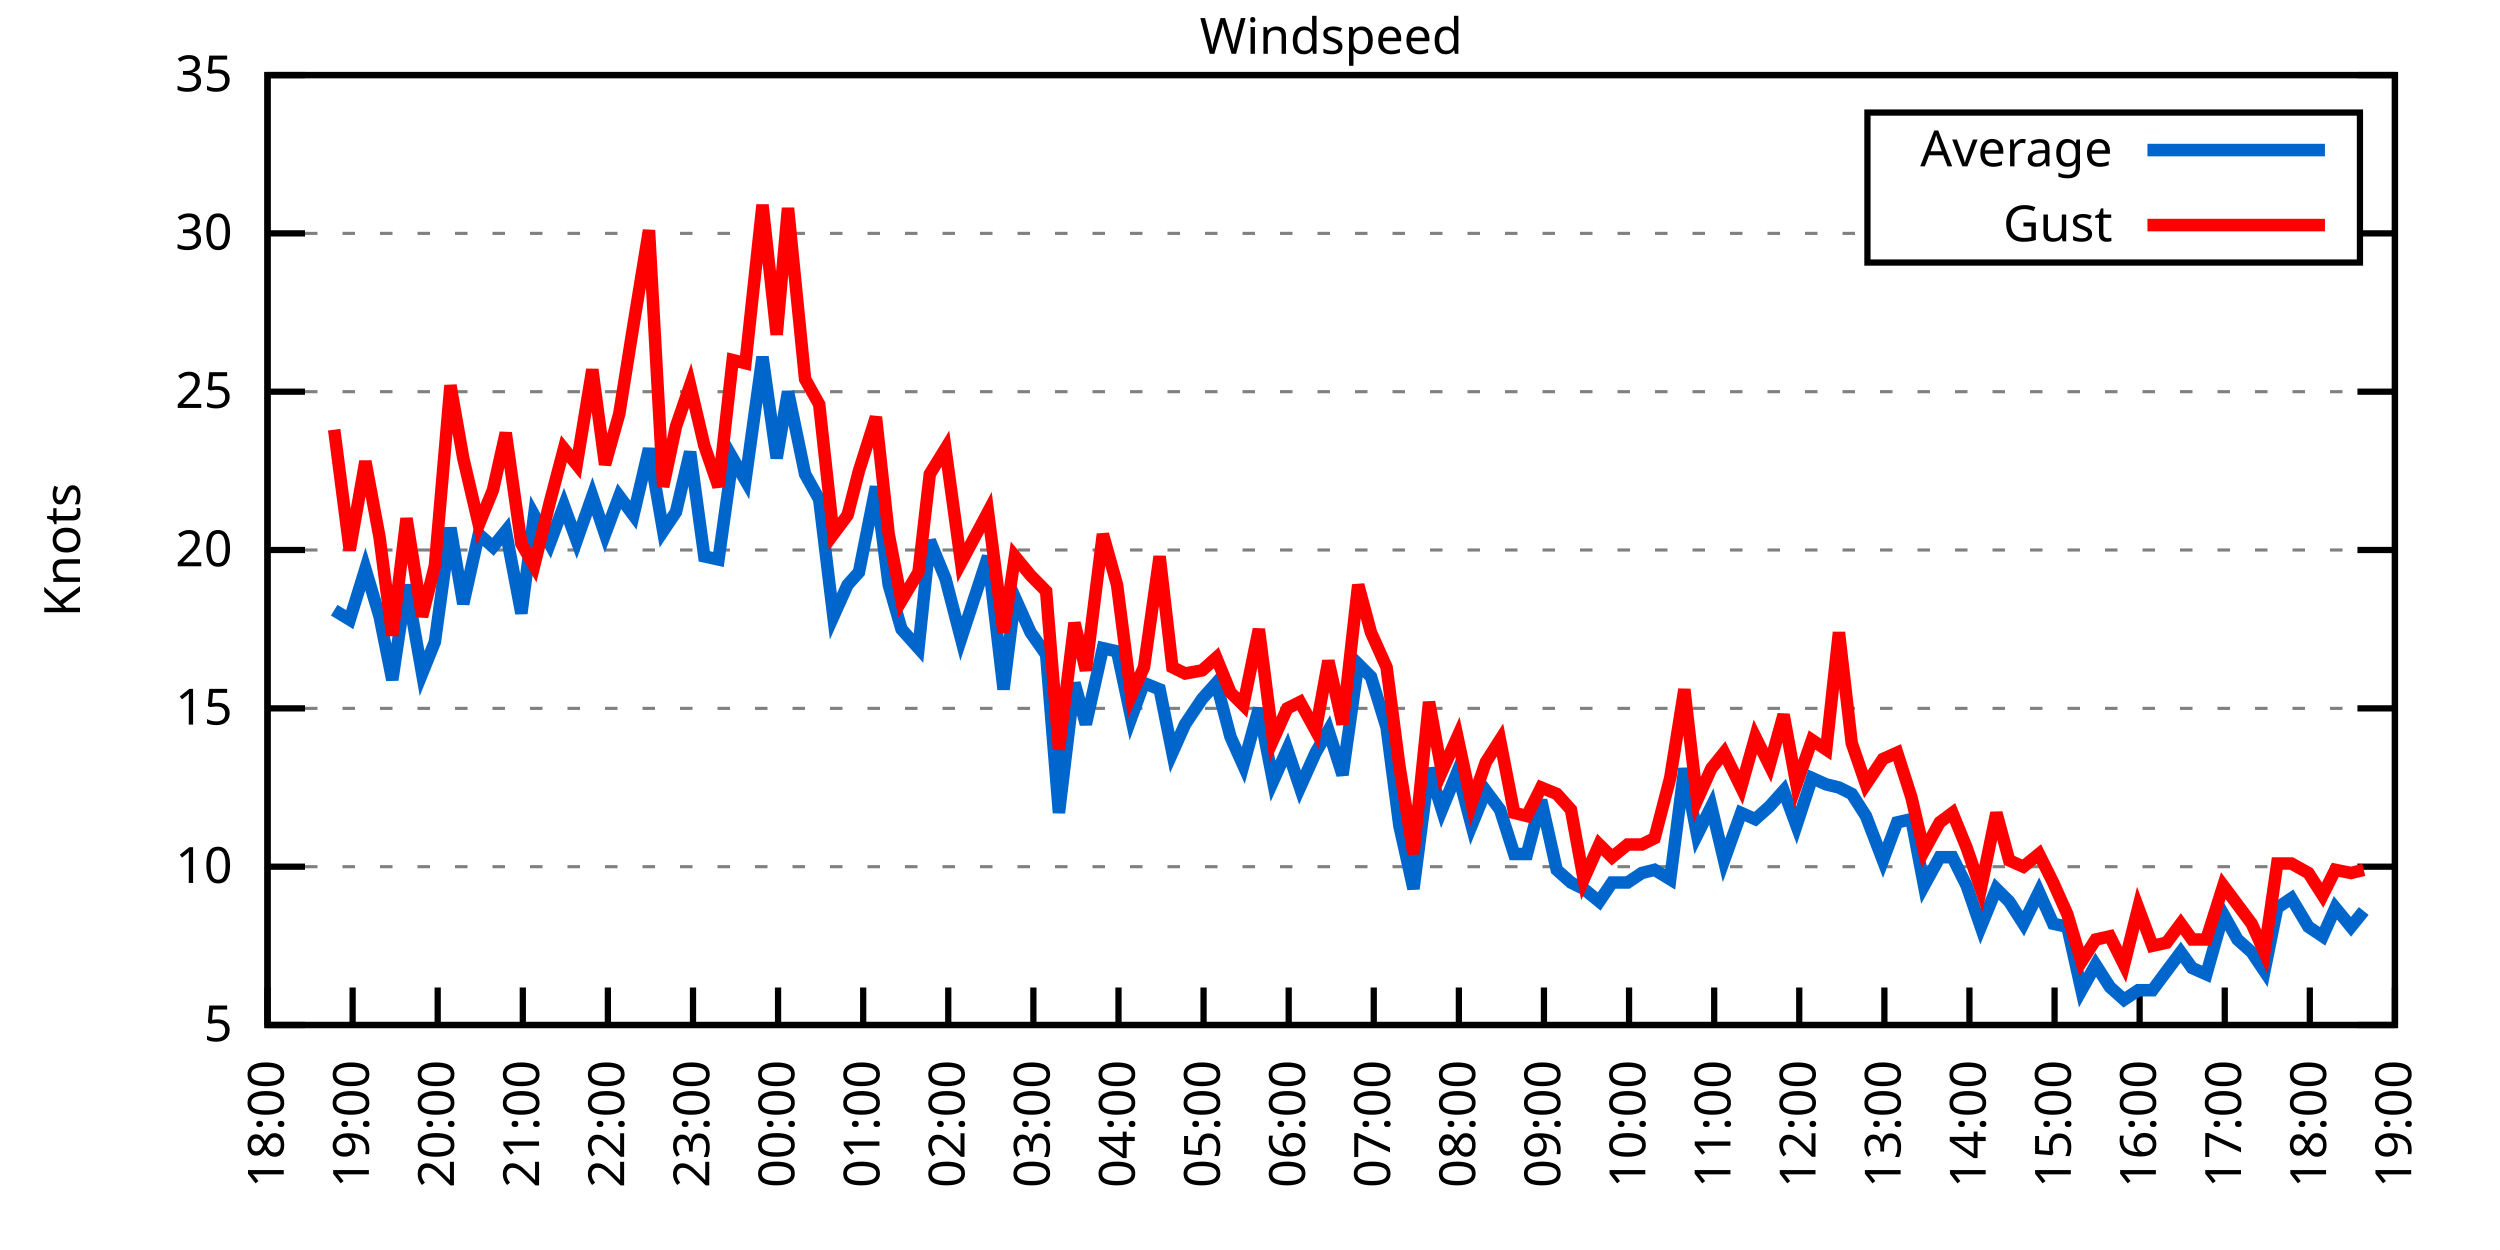
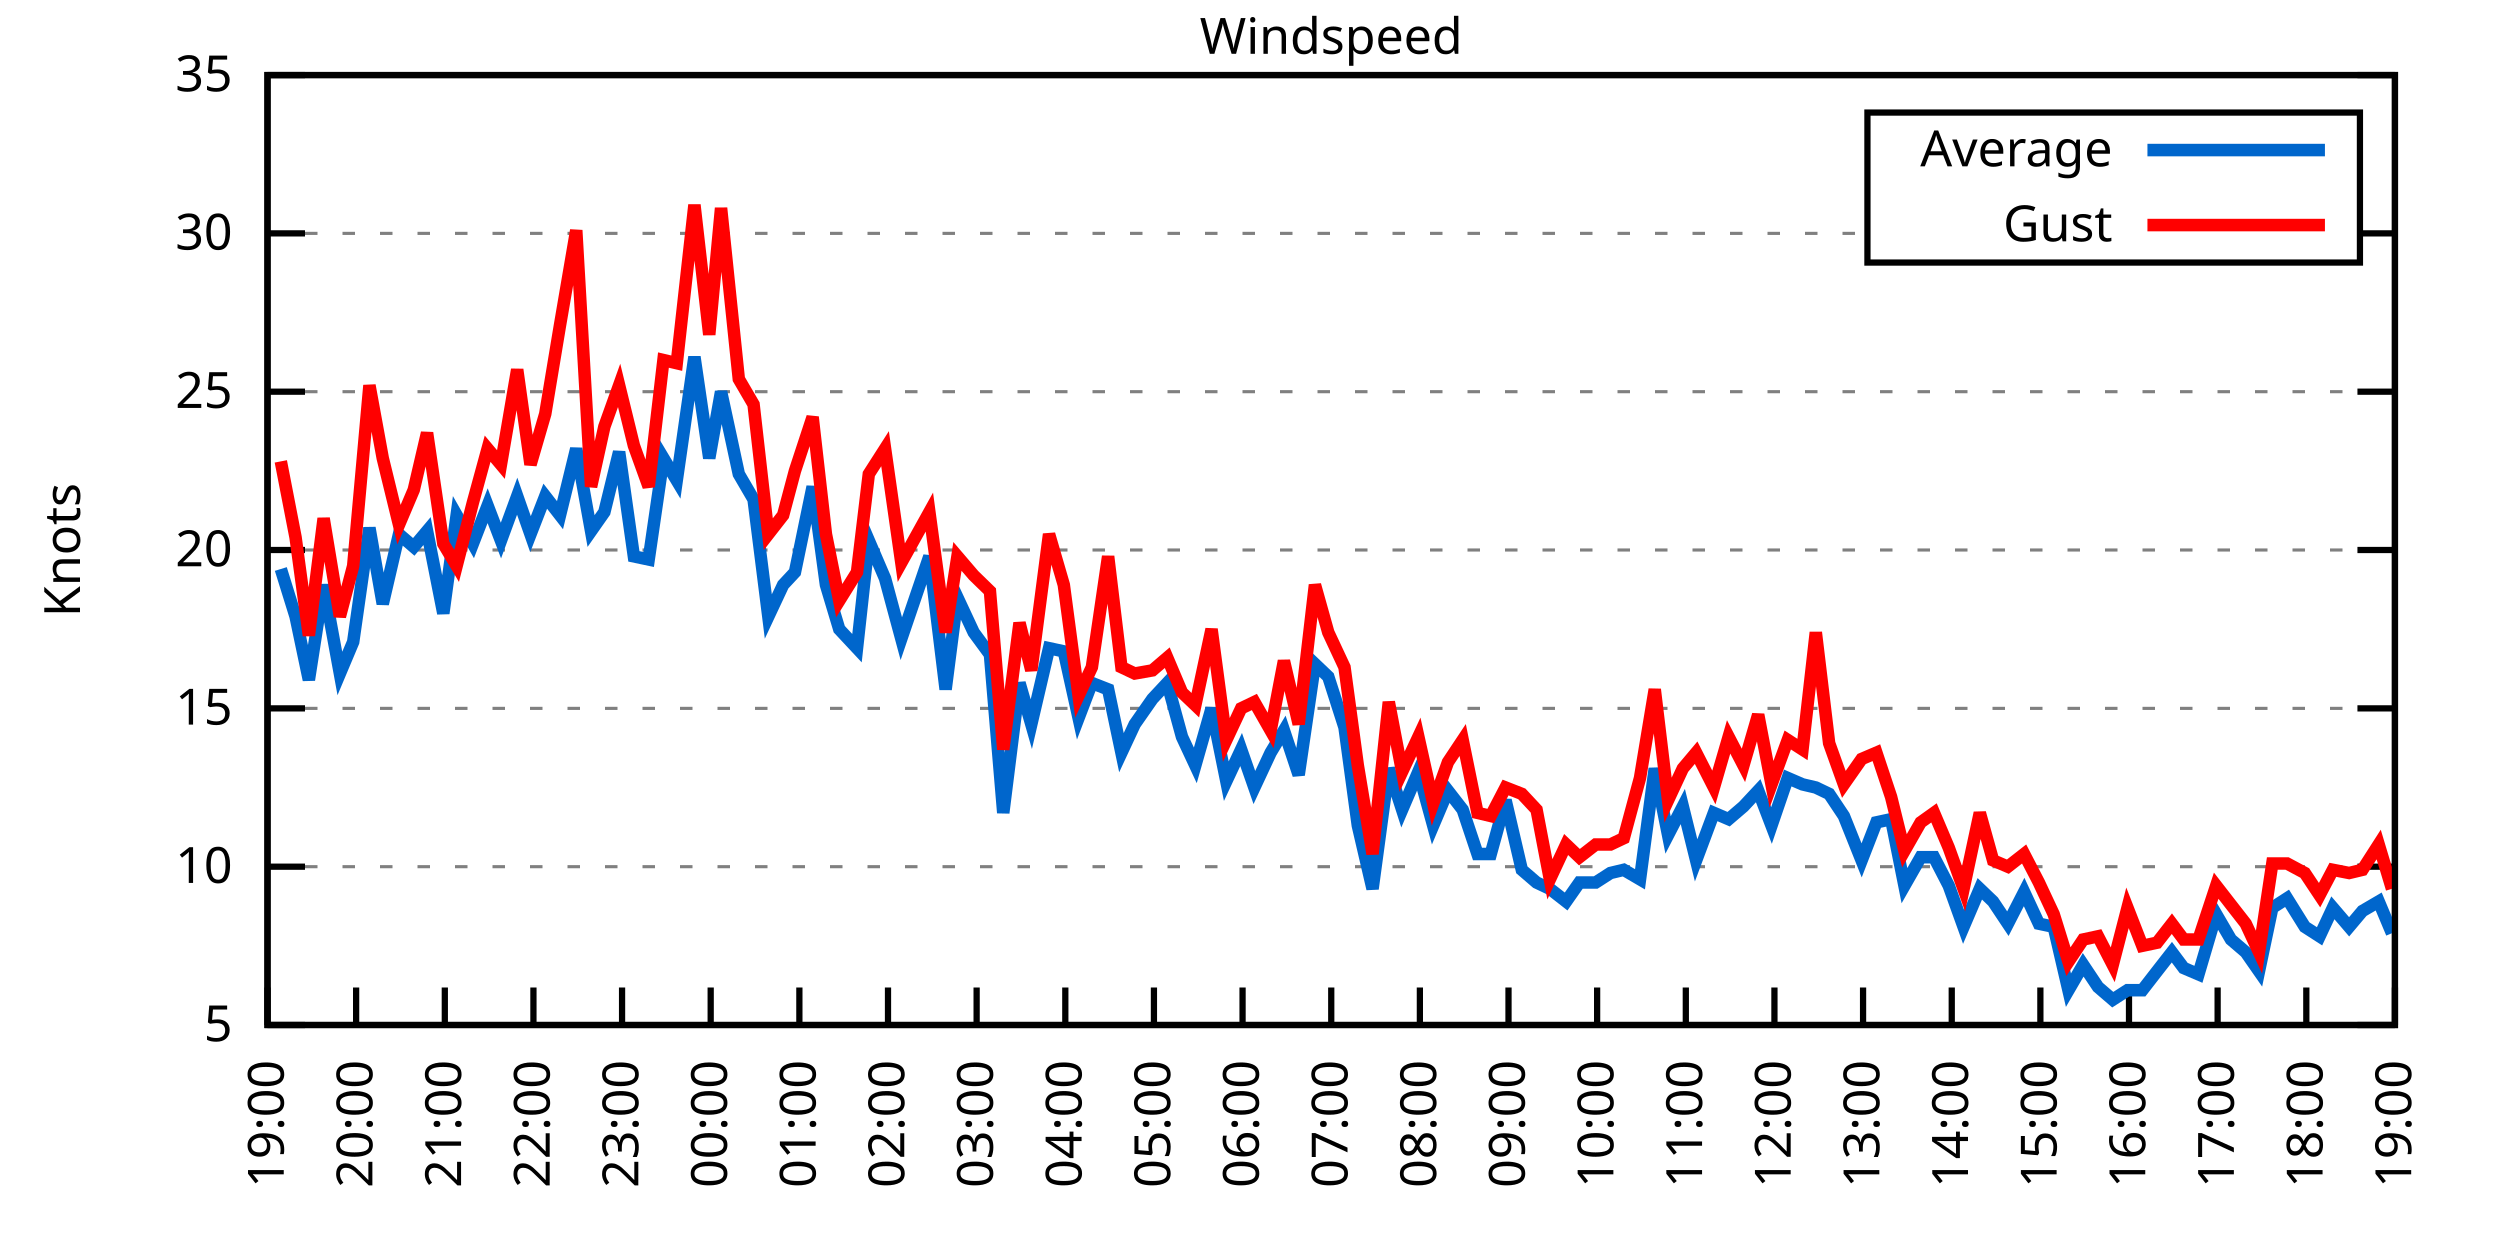
<svg xmlns="http://www.w3.org/2000/svg" xmlns:xlink="http://www.w3.org/1999/xlink" width="400" height="200" viewBox="0 0 400 200">
  <g id="gnuplot_canvas">
    <rect x="0" y="0" width="400" height="200" fill="none" />
    <defs>
      <circle id="gpDot" r="0.5" stroke-width="0.5" stroke="currentColor" />
      <path id="gpPt0" stroke-width="0.333" stroke="currentColor" d="M-1,0 h2 M0,-1 v2" />
      <path id="gpPt1" stroke-width="0.333" stroke="currentColor" d="M-1,-1 L1,1 M1,-1 L-1,1" />
      <path id="gpPt2" stroke-width="0.333" stroke="currentColor" d="M-1,0 L1,0 M0,-1 L0,1 M-1,-1 L1,1 M-1,1 L1,-1" />
      <rect id="gpPt3" stroke-width="0.333" stroke="currentColor" x="-1" y="-1" width="2" height="2" />
      <rect id="gpPt4" stroke-width="0.333" stroke="currentColor" fill="currentColor" x="-1" y="-1" width="2" height="2" />
      <circle id="gpPt5" stroke-width="0.333" stroke="currentColor" cx="0" cy="0" r="1" />
      <use xlink:href="#gpPt5" id="gpPt6" fill="currentColor" stroke="none" />
      <path id="gpPt7" stroke-width="0.333" stroke="currentColor" d="M0,-1.33 L-1.33,0.67 L1.33,0.67 z" />
      <use xlink:href="#gpPt7" id="gpPt8" fill="currentColor" stroke="none" />
      <use xlink:href="#gpPt7" id="gpPt9" stroke="currentColor" transform="rotate(180)" />
      <use xlink:href="#gpPt9" id="gpPt10" fill="currentColor" stroke="none" />
      <use xlink:href="#gpPt3" id="gpPt11" stroke="currentColor" transform="rotate(45)" />
      <use xlink:href="#gpPt11" id="gpPt12" fill="currentColor" stroke="none" />
      <path id="gpPt13" stroke-width="0.333" stroke="currentColor" d="M0,1.330 L1.265,0.411 L0.782,-1.067 L-0.782,-1.076 L-1.265,0.411 z" />
      <use xlink:href="#gpPt13" id="gpPt14" fill="currentColor" stroke="none" />
      <filter id="textbox" filterUnits="objectBoundingBox" x="0" y="0" height="1" width="1">
        <feFlood flood-color="white" flood-opacity="1" result="bgnd" />
        <feComposite in="SourceGraphic" in2="bgnd" operator="atop" />
      </filter>
      <filter id="greybox" filterUnits="objectBoundingBox" x="0" y="0" height="1" width="1">
        <feFlood flood-color="lightgrey" flood-opacity="1" result="grey" />
        <feComposite in="SourceGraphic" in2="grey" operator="atop" />
      </filter>
    </defs>
    <g fill="none" color="white" stroke="currentColor" stroke-width="1.00" stroke-linecap="butt" stroke-linejoin="miter">
</g>
    <g fill="none" color="black" stroke="currentColor" stroke-width="1.00" stroke-linecap="butt" stroke-linejoin="miter">
      <g stroke="none" shape-rendering="crispEdges">
        <polygon fill="rgb(255, 255, 255)" points="42.80,164.00 383.18,164.00 383.18,12.02 42.80,12.02 " />
      </g>
    </g>
    <g fill="none" color="black" stroke="currentColor" stroke-width="1.00" stroke-linecap="butt" stroke-linejoin="miter">
</g>
    <g fill="none" color="black" stroke="black" stroke-width="0.50" stroke-linecap="butt" stroke-linejoin="miter">
</g>
    <g fill="none" color="gray" stroke="currentColor" stroke-width="0.50" stroke-linecap="butt" stroke-linejoin="miter">
      <path stroke="gray" stroke-dasharray="2,4" class="gridline" d="M42.80,164.00 L383.19,164.00  " />
    </g>
    <g fill="none" color="gray" stroke="gray" stroke-width="1.00" stroke-linecap="butt" stroke-linejoin="miter">
</g>
    <g fill="none" color="black" stroke="currentColor" stroke-width="1.00" stroke-linecap="butt" stroke-linejoin="miter">
      <path stroke="black" d="M42.80,164.00 L48.80,164.00 M383.19,164.00 L377.19,164.00  " />
      <g transform="translate(37.20,166.60)" stroke="none" fill="black" font-family="Sans" font-size="8.00" text-anchor="end">
        <text>
          <tspan font-family="Sans"> 5</tspan>
        </text>
      </g>
    </g>
    <g fill="none" color="black" stroke="currentColor" stroke-width="1.00" stroke-linecap="butt" stroke-linejoin="miter">
</g>
    <g fill="none" color="black" stroke="black" stroke-width="0.50" stroke-linecap="butt" stroke-linejoin="miter">
</g>
    <g fill="none" color="gray" stroke="currentColor" stroke-width="0.50" stroke-linecap="butt" stroke-linejoin="miter">
      <path stroke="gray" stroke-dasharray="2,4" class="gridline" d="M42.80,138.67 L383.19,138.67  " />
    </g>
    <g fill="none" color="gray" stroke="gray" stroke-width="1.00" stroke-linecap="butt" stroke-linejoin="miter">
</g>
    <g fill="none" color="black" stroke="currentColor" stroke-width="1.00" stroke-linecap="butt" stroke-linejoin="miter">
      <path stroke="black" d="M42.80,138.67 L48.80,138.67 M383.19,138.67 L377.19,138.67  " />
      <g transform="translate(37.20,141.27)" stroke="none" fill="black" font-family="Sans" font-size="8.00" text-anchor="end">
        <text>
          <tspan font-family="Sans"> 10</tspan>
        </text>
      </g>
    </g>
    <g fill="none" color="black" stroke="currentColor" stroke-width="1.00" stroke-linecap="butt" stroke-linejoin="miter">
</g>
    <g fill="none" color="black" stroke="black" stroke-width="0.50" stroke-linecap="butt" stroke-linejoin="miter">
</g>
    <g fill="none" color="gray" stroke="currentColor" stroke-width="0.50" stroke-linecap="butt" stroke-linejoin="miter">
      <path stroke="gray" stroke-dasharray="2,4" class="gridline" d="M42.80,113.34 L383.19,113.34  " />
    </g>
    <g fill="none" color="gray" stroke="gray" stroke-width="1.00" stroke-linecap="butt" stroke-linejoin="miter">
</g>
    <g fill="none" color="black" stroke="currentColor" stroke-width="1.00" stroke-linecap="butt" stroke-linejoin="miter">
      <path stroke="black" d="M42.80,113.34 L48.80,113.34 M383.19,113.34 L377.19,113.34  " />
      <g transform="translate(37.20,115.94)" stroke="none" fill="black" font-family="Sans" font-size="8.00" text-anchor="end">
        <text>
          <tspan font-family="Sans"> 15</tspan>
        </text>
      </g>
    </g>
    <g fill="none" color="black" stroke="currentColor" stroke-width="1.00" stroke-linecap="butt" stroke-linejoin="miter">
</g>
    <g fill="none" color="black" stroke="black" stroke-width="0.50" stroke-linecap="butt" stroke-linejoin="miter">
</g>
    <g fill="none" color="gray" stroke="currentColor" stroke-width="0.50" stroke-linecap="butt" stroke-linejoin="miter">
      <path stroke="gray" stroke-dasharray="2,4" class="gridline" d="M42.80,88.00 L383.19,88.00  " />
    </g>
    <g fill="none" color="gray" stroke="gray" stroke-width="1.00" stroke-linecap="butt" stroke-linejoin="miter">
</g>
    <g fill="none" color="black" stroke="currentColor" stroke-width="1.00" stroke-linecap="butt" stroke-linejoin="miter">
      <path stroke="black" d="M42.80,88.00 L48.80,88.00 M383.19,88.00 L377.19,88.00  " />
      <g transform="translate(37.20,90.60)" stroke="none" fill="black" font-family="Sans" font-size="8.00" text-anchor="end">
        <text>
          <tspan font-family="Sans"> 20</tspan>
        </text>
      </g>
    </g>
    <g fill="none" color="black" stroke="currentColor" stroke-width="1.00" stroke-linecap="butt" stroke-linejoin="miter">
</g>
    <g fill="none" color="black" stroke="black" stroke-width="0.50" stroke-linecap="butt" stroke-linejoin="miter">
</g>
    <g fill="none" color="gray" stroke="currentColor" stroke-width="0.50" stroke-linecap="butt" stroke-linejoin="miter">
      <path stroke="gray" stroke-dasharray="2,4" class="gridline" d="M42.80,62.67 L383.19,62.67  " />
    </g>
    <g fill="none" color="gray" stroke="gray" stroke-width="1.00" stroke-linecap="butt" stroke-linejoin="miter">
</g>
    <g fill="none" color="black" stroke="currentColor" stroke-width="1.00" stroke-linecap="butt" stroke-linejoin="miter">
      <path stroke="black" d="M42.80,62.67 L48.80,62.67 M383.19,62.67 L377.19,62.67  " />
      <g transform="translate(37.20,65.27)" stroke="none" fill="black" font-family="Sans" font-size="8.00" text-anchor="end">
        <text>
          <tspan font-family="Sans"> 25</tspan>
        </text>
      </g>
    </g>
    <g fill="none" color="black" stroke="currentColor" stroke-width="1.00" stroke-linecap="butt" stroke-linejoin="miter">
</g>
    <g fill="none" color="black" stroke="black" stroke-width="0.50" stroke-linecap="butt" stroke-linejoin="miter">
</g>
    <g fill="none" color="gray" stroke="currentColor" stroke-width="0.50" stroke-linecap="butt" stroke-linejoin="miter">
      <path stroke="gray" stroke-dasharray="2,4" class="gridline" d="M42.80,37.34 L298.79,37.34 M377.59,37.34 L383.19,37.34  " />
    </g>
    <g fill="none" color="gray" stroke="gray" stroke-width="1.00" stroke-linecap="butt" stroke-linejoin="miter">
</g>
    <g fill="none" color="black" stroke="currentColor" stroke-width="1.00" stroke-linecap="butt" stroke-linejoin="miter">
      <path stroke="black" d="M42.80,37.34 L48.80,37.34 M383.19,37.34 L377.19,37.34  " />
      <g transform="translate(37.20,39.94)" stroke="none" fill="black" font-family="Sans" font-size="8.00" text-anchor="end">
        <text>
          <tspan font-family="Sans"> 30</tspan>
        </text>
      </g>
    </g>
    <g fill="none" color="black" stroke="currentColor" stroke-width="1.00" stroke-linecap="butt" stroke-linejoin="miter">
</g>
    <g fill="none" color="black" stroke="black" stroke-width="0.50" stroke-linecap="butt" stroke-linejoin="miter">
</g>
    <g fill="none" color="gray" stroke="currentColor" stroke-width="0.50" stroke-linecap="butt" stroke-linejoin="miter">
      <path stroke="gray" stroke-dasharray="2,4" class="gridline" d="M42.80,12.01 L383.19,12.01  " />
    </g>
    <g fill="none" color="gray" stroke="gray" stroke-width="1.00" stroke-linecap="butt" stroke-linejoin="miter">
</g>
    <g fill="none" color="black" stroke="currentColor" stroke-width="1.00" stroke-linecap="butt" stroke-linejoin="miter">
      <path stroke="black" d="M42.80,12.01 L48.80,12.01 M383.19,12.01 L377.19,12.01  " />
      <g transform="translate(37.20,14.61)" stroke="none" fill="black" font-family="Sans" font-size="8.00" text-anchor="end">
        <text>
          <tspan font-family="Sans"> 35</tspan>
        </text>
      </g>
    </g>
    <g fill="none" color="black" stroke="currentColor" stroke-width="1.00" stroke-linecap="butt" stroke-linejoin="miter">
      <path stroke="black" d="M42.80,164.00 L42.80,158.00  " />
      <g transform="translate(45.40,169.60) rotate(270.00)" stroke="none" fill="black" font-family="Sans" font-size="8.00" text-anchor="end">
        <text>
-           <tspan font-family="Sans">18:00</tspan>
-         </text>
-       </g>
-     </g>
-     <g fill="none" color="black" stroke="currentColor" stroke-width="1.00" stroke-linecap="butt" stroke-linejoin="miter">
-       <path stroke="black" d="M56.42,164.00 L56.42,158.00  " />
-       <g transform="translate(59.02,169.60) rotate(270.00)" stroke="none" fill="black" font-family="Sans" font-size="8.00" text-anchor="end">
-         <text>
          <tspan font-family="Sans">19:00</tspan>
        </text>
      </g>
    </g>
    <g fill="none" color="black" stroke="currentColor" stroke-width="1.00" stroke-linecap="butt" stroke-linejoin="miter">
-       <path stroke="black" d="M70.03,164.00 L70.03,158.00  " />
-       <g transform="translate(72.63,169.60) rotate(270.00)" stroke="none" fill="black" font-family="Sans" font-size="8.00" text-anchor="end">
+       <path stroke="black" d="M56.98,164.00 L56.98,158.00  " />
+       <g transform="translate(59.58,169.60) rotate(270.00)" stroke="none" fill="black" font-family="Sans" font-size="8.00" text-anchor="end">
        <text>
          <tspan font-family="Sans">20:00</tspan>
        </text>
      </g>
    </g>
    <g fill="none" color="black" stroke="currentColor" stroke-width="1.00" stroke-linecap="butt" stroke-linejoin="miter">
-       <path stroke="black" d="M83.65,164.00 L83.65,158.00  " />
-       <g transform="translate(86.25,169.60) rotate(270.00)" stroke="none" fill="black" font-family="Sans" font-size="8.00" text-anchor="end">
+       <path stroke="black" d="M71.17,164.00 L71.17,158.00  " />
+       <g transform="translate(73.77,169.60) rotate(270.00)" stroke="none" fill="black" font-family="Sans" font-size="8.00" text-anchor="end">
        <text>
          <tspan font-family="Sans">21:00</tspan>
        </text>
      </g>
    </g>
    <g fill="none" color="black" stroke="currentColor" stroke-width="1.00" stroke-linecap="butt" stroke-linejoin="miter">
-       <path stroke="black" d="M97.26,164.00 L97.26,158.00  " />
-       <g transform="translate(99.86,169.60) rotate(270.00)" stroke="none" fill="black" font-family="Sans" font-size="8.00" text-anchor="end">
+       <path stroke="black" d="M85.35,164.00 L85.35,158.00  " />
+       <g transform="translate(87.95,169.60) rotate(270.00)" stroke="none" fill="black" font-family="Sans" font-size="8.00" text-anchor="end">
        <text>
          <tspan font-family="Sans">22:00</tspan>
        </text>
      </g>
    </g>
    <g fill="none" color="black" stroke="currentColor" stroke-width="1.00" stroke-linecap="butt" stroke-linejoin="miter">
-       <path stroke="black" d="M110.88,164.00 L110.88,158.00  " />
-       <g transform="translate(113.48,169.60) rotate(270.00)" stroke="none" fill="black" font-family="Sans" font-size="8.00" text-anchor="end">
+       <path stroke="black" d="M99.53,164.00 L99.53,158.00  " />
+       <g transform="translate(102.13,169.60) rotate(270.00)" stroke="none" fill="black" font-family="Sans" font-size="8.00" text-anchor="end">
        <text>
          <tspan font-family="Sans">23:00</tspan>
        </text>
      </g>
    </g>
    <g fill="none" color="black" stroke="currentColor" stroke-width="1.00" stroke-linecap="butt" stroke-linejoin="miter">
-       <path stroke="black" d="M124.49,164.00 L124.49,158.00  " />
-       <g transform="translate(127.09,169.60) rotate(270.00)" stroke="none" fill="black" font-family="Sans" font-size="8.00" text-anchor="end">
+       <path stroke="black" d="M113.71,164.00 L113.71,158.00  " />
+       <g transform="translate(116.31,169.60) rotate(270.00)" stroke="none" fill="black" font-family="Sans" font-size="8.00" text-anchor="end">
        <text>
          <tspan font-family="Sans">00:00</tspan>
        </text>
      </g>
    </g>
    <g fill="none" color="black" stroke="currentColor" stroke-width="1.00" stroke-linecap="butt" stroke-linejoin="miter">
-       <path stroke="black" d="M138.11,164.00 L138.11,158.00  " />
-       <g transform="translate(140.71,169.60) rotate(270.00)" stroke="none" fill="black" font-family="Sans" font-size="8.00" text-anchor="end">
+       <path stroke="black" d="M127.90,164.00 L127.90,158.00  " />
+       <g transform="translate(130.50,169.60) rotate(270.00)" stroke="none" fill="black" font-family="Sans" font-size="8.00" text-anchor="end">
        <text>
          <tspan font-family="Sans">01:00</tspan>
        </text>
      </g>
    </g>
    <g fill="none" color="black" stroke="currentColor" stroke-width="1.00" stroke-linecap="butt" stroke-linejoin="miter">
-       <path stroke="black" d="M151.72,164.00 L151.72,158.00  " />
-       <g transform="translate(154.32,169.60) rotate(270.00)" stroke="none" fill="black" font-family="Sans" font-size="8.00" text-anchor="end">
+       <path stroke="black" d="M142.08,164.00 L142.08,158.00  " />
+       <g transform="translate(144.68,169.60) rotate(270.00)" stroke="none" fill="black" font-family="Sans" font-size="8.00" text-anchor="end">
        <text>
          <tspan font-family="Sans">02:00</tspan>
        </text>
      </g>
    </g>
    <g fill="none" color="black" stroke="currentColor" stroke-width="1.00" stroke-linecap="butt" stroke-linejoin="miter">
-       <path stroke="black" d="M165.34,164.00 L165.34,158.00  " />
-       <g transform="translate(167.94,169.60) rotate(270.00)" stroke="none" fill="black" font-family="Sans" font-size="8.00" text-anchor="end">
+       <path stroke="black" d="M156.26,164.00 L156.26,158.00  " />
+       <g transform="translate(158.86,169.60) rotate(270.00)" stroke="none" fill="black" font-family="Sans" font-size="8.00" text-anchor="end">
        <text>
          <tspan font-family="Sans">03:00</tspan>
        </text>
      </g>
    </g>
    <g fill="none" color="black" stroke="currentColor" stroke-width="1.00" stroke-linecap="butt" stroke-linejoin="miter">
-       <path stroke="black" d="M178.96,164.00 L178.96,158.00  " />
-       <g transform="translate(181.56,169.60) rotate(270.00)" stroke="none" fill="black" font-family="Sans" font-size="8.00" text-anchor="end">
+       <path stroke="black" d="M170.45,164.00 L170.45,158.00  " />
+       <g transform="translate(173.05,169.60) rotate(270.00)" stroke="none" fill="black" font-family="Sans" font-size="8.00" text-anchor="end">
        <text>
          <tspan font-family="Sans">04:00</tspan>
        </text>
      </g>
    </g>
    <g fill="none" color="black" stroke="currentColor" stroke-width="1.00" stroke-linecap="butt" stroke-linejoin="miter">
-       <path stroke="black" d="M192.57,164.00 L192.57,158.00  " />
-       <g transform="translate(195.17,169.60) rotate(270.00)" stroke="none" fill="black" font-family="Sans" font-size="8.00" text-anchor="end">
+       <path stroke="black" d="M184.63,164.00 L184.63,158.00  " />
+       <g transform="translate(187.23,169.60) rotate(270.00)" stroke="none" fill="black" font-family="Sans" font-size="8.00" text-anchor="end">
        <text>
          <tspan font-family="Sans">05:00</tspan>
        </text>
      </g>
    </g>
    <g fill="none" color="black" stroke="currentColor" stroke-width="1.00" stroke-linecap="butt" stroke-linejoin="miter">
-       <path stroke="black" d="M206.19,164.00 L206.19,158.00  " />
-       <g transform="translate(208.79,169.60) rotate(270.00)" stroke="none" fill="black" font-family="Sans" font-size="8.00" text-anchor="end">
+       <path stroke="black" d="M198.81,164.00 L198.81,158.00  " />
+       <g transform="translate(201.41,169.60) rotate(270.00)" stroke="none" fill="black" font-family="Sans" font-size="8.00" text-anchor="end">
        <text>
          <tspan font-family="Sans">06:00</tspan>
        </text>
      </g>
    </g>
    <g fill="none" color="black" stroke="currentColor" stroke-width="1.00" stroke-linecap="butt" stroke-linejoin="miter">
-       <path stroke="black" d="M219.80,164.00 L219.80,158.00  " />
-       <g transform="translate(222.40,169.60) rotate(270.00)" stroke="none" fill="black" font-family="Sans" font-size="8.00" text-anchor="end">
+       <path stroke="black" d="M213.00,164.00 L213.00,158.00  " />
+       <g transform="translate(215.60,169.60) rotate(270.00)" stroke="none" fill="black" font-family="Sans" font-size="8.00" text-anchor="end">
        <text>
          <tspan font-family="Sans">07:00</tspan>
        </text>
      </g>
    </g>
    <g fill="none" color="black" stroke="currentColor" stroke-width="1.00" stroke-linecap="butt" stroke-linejoin="miter">
-       <path stroke="black" d="M233.42,164.00 L233.42,158.00  " />
-       <g transform="translate(236.02,169.60) rotate(270.00)" stroke="none" fill="black" font-family="Sans" font-size="8.00" text-anchor="end">
+       <path stroke="black" d="M227.18,164.00 L227.18,158.00  " />
+       <g transform="translate(229.78,169.60) rotate(270.00)" stroke="none" fill="black" font-family="Sans" font-size="8.00" text-anchor="end">
        <text>
          <tspan font-family="Sans">08:00</tspan>
        </text>
      </g>
    </g>
    <g fill="none" color="black" stroke="currentColor" stroke-width="1.00" stroke-linecap="butt" stroke-linejoin="miter">
-       <path stroke="black" d="M247.03,164.00 L247.03,158.00  " />
-       <g transform="translate(249.63,169.60) rotate(270.00)" stroke="none" fill="black" font-family="Sans" font-size="8.00" text-anchor="end">
+       <path stroke="black" d="M241.36,164.00 L241.36,158.00  " />
+       <g transform="translate(243.96,169.60) rotate(270.00)" stroke="none" fill="black" font-family="Sans" font-size="8.00" text-anchor="end">
        <text>
          <tspan font-family="Sans">09:00</tspan>
        </text>
      </g>
    </g>
    <g fill="none" color="black" stroke="currentColor" stroke-width="1.00" stroke-linecap="butt" stroke-linejoin="miter">
-       <path stroke="black" d="M260.65,164.00 L260.65,158.00  " />
-       <g transform="translate(263.25,169.60) rotate(270.00)" stroke="none" fill="black" font-family="Sans" font-size="8.00" text-anchor="end">
+       <path stroke="black" d="M255.54,164.00 L255.54,158.00  " />
+       <g transform="translate(258.14,169.60) rotate(270.00)" stroke="none" fill="black" font-family="Sans" font-size="8.00" text-anchor="end">
        <text>
          <tspan font-family="Sans">10:00</tspan>
        </text>
      </g>
    </g>
    <g fill="none" color="black" stroke="currentColor" stroke-width="1.00" stroke-linecap="butt" stroke-linejoin="miter">
-       <path stroke="black" d="M274.27,164.00 L274.27,158.00  " />
-       <g transform="translate(276.87,169.60) rotate(270.00)" stroke="none" fill="black" font-family="Sans" font-size="8.00" text-anchor="end">
+       <path stroke="black" d="M269.73,164.00 L269.73,158.00  " />
+       <g transform="translate(272.33,169.60) rotate(270.00)" stroke="none" fill="black" font-family="Sans" font-size="8.00" text-anchor="end">
        <text>
          <tspan font-family="Sans">11:00</tspan>
        </text>
      </g>
    </g>
    <g fill="none" color="black" stroke="currentColor" stroke-width="1.00" stroke-linecap="butt" stroke-linejoin="miter">
-       <path stroke="black" d="M287.88,164.00 L287.88,158.00  " />
-       <g transform="translate(290.48,169.60) rotate(270.00)" stroke="none" fill="black" font-family="Sans" font-size="8.00" text-anchor="end">
+       <path stroke="black" d="M283.91,164.00 L283.91,158.00  " />
+       <g transform="translate(286.51,169.60) rotate(270.00)" stroke="none" fill="black" font-family="Sans" font-size="8.00" text-anchor="end">
        <text>
          <tspan font-family="Sans">12:00</tspan>
        </text>
      </g>
    </g>
    <g fill="none" color="black" stroke="currentColor" stroke-width="1.00" stroke-linecap="butt" stroke-linejoin="miter">
-       <path stroke="black" d="M301.50,164.00 L301.50,158.00  " />
-       <g transform="translate(304.10,169.60) rotate(270.00)" stroke="none" fill="black" font-family="Sans" font-size="8.00" text-anchor="end">
+       <path stroke="black" d="M298.09,164.00 L298.09,158.00  " />
+       <g transform="translate(300.69,169.60) rotate(270.00)" stroke="none" fill="black" font-family="Sans" font-size="8.00" text-anchor="end">
        <text>
          <tspan font-family="Sans">13:00</tspan>
        </text>
      </g>
    </g>
    <g fill="none" color="black" stroke="currentColor" stroke-width="1.00" stroke-linecap="butt" stroke-linejoin="miter">
-       <path stroke="black" d="M315.11,164.00 L315.11,158.00  " />
-       <g transform="translate(317.71,169.60) rotate(270.00)" stroke="none" fill="black" font-family="Sans" font-size="8.00" text-anchor="end">
+       <path stroke="black" d="M312.28,164.00 L312.28,158.00  " />
+       <g transform="translate(314.88,169.60) rotate(270.00)" stroke="none" fill="black" font-family="Sans" font-size="8.00" text-anchor="end">
        <text>
          <tspan font-family="Sans">14:00</tspan>
        </text>
      </g>
    </g>
    <g fill="none" color="black" stroke="currentColor" stroke-width="1.00" stroke-linecap="butt" stroke-linejoin="miter">
-       <path stroke="black" d="M328.73,164.00 L328.73,158.00  " />
-       <g transform="translate(331.33,169.60) rotate(270.00)" stroke="none" fill="black" font-family="Sans" font-size="8.00" text-anchor="end">
+       <path stroke="black" d="M326.46,164.00 L326.46,158.00  " />
+       <g transform="translate(329.06,169.60) rotate(270.00)" stroke="none" fill="black" font-family="Sans" font-size="8.00" text-anchor="end">
        <text>
          <tspan font-family="Sans">15:00</tspan>
        </text>
      </g>
    </g>
    <g fill="none" color="black" stroke="currentColor" stroke-width="1.00" stroke-linecap="butt" stroke-linejoin="miter">
-       <path stroke="black" d="M342.34,164.00 L342.34,158.00  " />
-       <g transform="translate(344.94,169.60) rotate(270.00)" stroke="none" fill="black" font-family="Sans" font-size="8.00" text-anchor="end">
+       <path stroke="black" d="M340.64,164.00 L340.64,158.00  " />
+       <g transform="translate(343.24,169.60) rotate(270.00)" stroke="none" fill="black" font-family="Sans" font-size="8.00" text-anchor="end">
        <text>
          <tspan font-family="Sans">16:00</tspan>
        </text>
      </g>
    </g>
    <g fill="none" color="black" stroke="currentColor" stroke-width="1.00" stroke-linecap="butt" stroke-linejoin="miter">
-       <path stroke="black" d="M355.96,164.00 L355.96,158.00  " />
-       <g transform="translate(358.56,169.60) rotate(270.00)" stroke="none" fill="black" font-family="Sans" font-size="8.00" text-anchor="end">
+       <path stroke="black" d="M354.82,164.00 L354.82,158.00  " />
+       <g transform="translate(357.42,169.60) rotate(270.00)" stroke="none" fill="black" font-family="Sans" font-size="8.00" text-anchor="end">
        <text>
          <tspan font-family="Sans">17:00</tspan>
        </text>
      </g>
    </g>
    <g fill="none" color="black" stroke="currentColor" stroke-width="1.00" stroke-linecap="butt" stroke-linejoin="miter">
-       <path stroke="black" d="M369.57,164.00 L369.57,158.00  " />
-       <g transform="translate(372.17,169.60) rotate(270.00)" stroke="none" fill="black" font-family="Sans" font-size="8.00" text-anchor="end">
+       <path stroke="black" d="M369.01,164.00 L369.01,158.00  " />
+       <g transform="translate(371.61,169.60) rotate(270.00)" stroke="none" fill="black" font-family="Sans" font-size="8.00" text-anchor="end">
        <text>
          <tspan font-family="Sans">18:00</tspan>
        </text>
      </g>
    </g>
    <g fill="none" color="black" stroke="currentColor" stroke-width="1.00" stroke-linecap="butt" stroke-linejoin="miter">
      <path stroke="black" d="M383.19,164.00 L383.19,158.00  " />
      <g transform="translate(385.79,169.60) rotate(270.00)" stroke="none" fill="black" font-family="Sans" font-size="8.00" text-anchor="end">
        <text>
          <tspan font-family="Sans">19:00</tspan>
        </text>
      </g>
    </g>
    <g fill="none" color="black" stroke="currentColor" stroke-width="1.00" stroke-linecap="butt" stroke-linejoin="miter">
</g>
    <g fill="none" color="black" stroke="currentColor" stroke-width="1.00" stroke-linecap="butt" stroke-linejoin="miter">
      <path stroke="black" d="M42.80,12.01 L42.80,164.00 L383.19,164.00 L383.19,12.01 L42.80,12.01 Z  " />
    </g>
    <g fill="none" color="black" stroke="currentColor" stroke-width="1.00" stroke-linecap="butt" stroke-linejoin="miter">
</g>
    <g fill="none" color="black" stroke="currentColor" stroke-width="1.00" stroke-linecap="butt" stroke-linejoin="miter">
      <path stroke="black" d="M298.79,42.01 L298.79,18.01 L377.59,18.01 L377.59,42.01 L298.79,42.01 Z  " />
    </g>
    <g id="Windspeed_plot_1">
      <g fill="none" color="white" stroke="black" stroke-width="2.00" stroke-linecap="butt" stroke-linejoin="miter">
</g>
      <g fill="none" color="black" stroke="currentColor" stroke-width="2.00" stroke-linecap="butt" stroke-linejoin="miter">
        <g transform="translate(337.99,26.61)" stroke="none" fill="black" font-family="Sans" font-size="8.00" text-anchor="end">
          <text>
            <tspan font-family="Sans">Average</tspan>
          </text>
        </g>
      </g>
      <g fill="none" color="black" stroke="currentColor" stroke-width="2.00" stroke-linecap="butt" stroke-linejoin="miter">
-         <path stroke="rgb(  0, 102, 204)" d="M343.59,24.01 L371.99,24.01 M53.47,97.63 L55.96,99.15 L58.46,91.04 L60.73,98.64 L62.77,108.78 L65.04,93.58   L67.54,107.76 L69.58,102.70 L72.07,84.46 L74.12,96.62 L76.61,85.47 L78.88,87.50 L80.92,84.97 L83.42,98.14   L85.46,82.43 L87.96,86.99 L90.23,80.91 L92.27,86.49 L94.77,79.39 L96.81,85.47 L99.08,79.39 L101.35,82.43   L103.84,71.79 L106.11,84.97 L108.15,81.93 L110.42,72.30 L112.69,89.02 L114.96,89.52 L117.23,73.31 L119.27,76.86   L122.00,57.10 L124.27,73.31 L126.08,62.67 L128.81,75.85 L131.07,79.90 L133.34,98.64 L135.61,93.58 L137.43,91.55   L140.15,77.87 L142.19,93.58 L144.24,100.67 L146.96,103.71 L148.77,86.49 L151.27,92.56 L153.77,102.19 L158.08,89.02   L160.57,110.30 L162.39,95.60 L164.89,101.18 L167.38,104.72 L169.43,130.06 L171.92,109.28 L173.74,115.87 L176.46,103.71   L178.73,104.22 L181.00,114.86 L183.04,109.28 L185.54,110.30 L187.58,120.43 L189.62,115.87 L192.34,111.82 L194.61,109.28   L196.88,117.90 L198.93,122.46 L201.42,113.34 L203.69,124.99 L205.96,119.92 L208.00,126.00 L210.50,120.43 L212.54,116.88   L214.81,123.98 L217.31,106.24 L219.35,108.27 L221.85,116.38 L223.89,132.08 L226.16,142.21 L228.65,122.96 L230.70,129.55   L233.19,123.47 L235.46,132.08 L237.73,126.51 L240.00,129.55 L242.27,136.64 L244.31,136.64 L246.58,128.03 L249.08,139.17   L251.35,141.20 L253.39,142.21 L255.88,144.24 L257.93,141.20 L260.42,141.20 L262.69,139.68 L264.73,139.17 L267.23,140.69   L269.50,122.96 L271.54,133.60 L273.81,129.04 L275.85,137.66 L278.58,130.06 L280.85,131.07 L283.12,129.04 L285.38,126.51   L287.43,132.08 L289.92,124.48 L292.19,125.50 L294.23,126.00 L296.28,127.02 L298.55,130.56 L301.27,137.66 L303.54,131.58   L305.81,131.07 L307.85,141.71 L310.35,137.15 L312.39,137.15 L314.66,141.71 L316.93,148.29 L319.42,142.21 L321.47,144.24   L323.74,147.79 L326.23,142.72 L328.50,147.79 L330.77,148.29 L333.04,158.43 L335.31,154.37 L337.58,157.92 L339.85,159.95   L342.12,158.43 L344.39,158.43 L346.65,155.39 L348.92,152.35 L350.74,154.88 L353.01,155.89 L355.73,146.27 L358.00,150.32   L360.27,152.35 L362.31,155.39 L364.36,145.25 L366.62,143.73 L369.35,148.29 L371.62,149.81 L373.66,145.25 L376.16,148.29   L378.20,145.76  " />
+         <path stroke="rgb(  0, 102, 204)" d="M343.59,24.01 L371.99,24.01 M44.93,91.04 L47.29,98.64 L49.42,108.78 L51.78,93.58 L54.38,107.76 L56.51,102.70   L59.11,84.46 L61.24,96.62 L63.84,85.47 L66.20,87.50 L68.33,84.97 L70.93,98.14 L73.06,82.43 L75.66,86.99   L78.02,80.91 L80.15,86.49 L82.75,79.39 L84.88,85.47 L87.24,79.39 L89.60,82.43 L92.20,71.79 L94.57,84.97   L96.70,81.93 L99.06,72.30 L101.42,89.02 L103.79,89.52 L106.15,73.31 L108.28,76.86 L111.11,57.10 L113.48,73.31   L115.37,62.67 L118.21,75.85 L120.57,79.90 L122.93,98.64 L125.30,93.58 L127.19,91.55 L130.02,77.87 L132.15,93.58   L134.28,100.67 L137.12,103.71 L139.01,86.49 L141.61,92.56 L144.21,102.19 L148.70,89.02 L151.30,110.30 L153.19,95.60   L155.79,101.18 L158.39,104.72 L160.52,130.06 L163.12,109.28 L165.01,115.87 L167.85,103.71 L170.21,104.22 L172.57,114.86   L174.70,109.28 L177.30,110.30 L179.43,120.43 L181.56,115.87 L184.39,111.82 L186.76,109.28 L189.12,117.90 L191.25,122.46   L193.85,113.34 L196.21,124.99 L198.58,119.92 L200.70,126.00 L203.30,120.43 L205.43,116.88 L207.79,123.98 L210.39,106.24   L212.52,108.27 L215.12,116.38 L217.25,132.08 L219.61,142.21 L222.21,122.96 L224.34,129.55 L226.94,123.47 L229.31,132.08   L231.67,126.51 L234.03,129.55 L236.40,136.64 L238.52,136.64 L240.89,128.03 L243.49,139.17 L245.85,141.20 L247.98,142.21   L250.58,144.24 L252.71,141.20 L255.31,141.20 L257.67,139.68 L259.80,139.17 L262.40,140.69 L264.76,122.96 L266.89,133.60   L269.25,129.04 L271.38,137.66 L274.22,130.06 L276.58,131.07 L278.95,129.04 L281.31,126.51 L283.44,132.08 L286.04,124.48   L288.40,125.50 L290.53,126.00 L292.66,127.02 L295.02,130.56 L297.86,137.66 L300.22,131.58 L302.58,131.07 L304.71,141.71   L307.31,137.15 L309.44,137.15 L311.80,141.71 L314.17,148.29 L316.77,142.21 L318.89,144.24 L321.26,147.79 L323.86,142.72   L326.22,147.79 L328.59,148.29 L330.95,158.43 L333.31,154.37 L335.68,157.92 L338.04,159.95 L340.40,158.43 L342.77,158.43   L345.13,155.39 L347.50,152.35 L349.39,154.88 L351.75,155.89 L354.59,146.27 L356.95,150.32 L359.32,152.35 L361.44,155.39   L363.57,145.25 L365.93,143.73 L368.77,148.29 L371.13,149.81 L373.26,145.25 L375.86,148.29 L377.99,145.76 L380.59,144.24   L382.72,149.31  " />
      </g>
    </g>
    <g id="Windspeed_plot_2">
      <g fill="none" color="black" stroke="currentColor" stroke-width="2.00" stroke-linecap="butt" stroke-linejoin="miter">
        <g transform="translate(337.99,38.61)" stroke="none" fill="black" font-family="Sans" font-size="8.00" text-anchor="end">
          <text>
            <tspan font-family="Sans">Gust</tspan>
          </text>
        </g>
      </g>
      <g fill="none" color="black" stroke="currentColor" stroke-width="2.00" stroke-linecap="butt" stroke-linejoin="miter">
-         <path stroke="rgb(255,   0,   0)" d="M343.59,36.01 L371.99,36.01 M53.47,68.75 L55.96,88.00 L58.46,73.82 L60.73,85.98 L62.77,101.68 L65.04,82.94   L67.54,98.64 L69.58,90.54 L72.07,61.66 L74.12,73.31 L76.61,83.95 L78.88,78.38 L80.92,69.26 L83.42,86.99   L85.46,90.54 L87.96,80.41 L90.23,71.79 L92.27,74.33 L94.77,59.13 L96.81,74.33 L99.08,66.22 L101.35,52.03   L103.84,36.84 L106.11,77.87 L108.15,68.25 L110.42,61.66 L112.69,71.29 L114.96,77.87 L117.23,57.61 L119.27,58.11   L122.00,32.78 L124.27,53.55 L126.08,33.29 L128.81,60.65 L131.07,64.70 L133.34,85.47 L135.61,82.43 L137.43,75.34   L140.15,66.73 L142.19,85.47 L144.24,96.11 L146.96,91.55 L148.77,75.85 L151.27,71.79 L153.77,90.03 L158.08,81.93   L160.57,101.18 L162.39,89.02 L164.89,92.06 L167.38,94.59 L169.43,119.92 L171.92,99.66 L173.74,107.26 L176.46,85.47   L178.73,93.58 L181.00,111.31 L183.04,106.75 L185.54,89.02 L187.58,106.75 L189.62,107.76 L192.34,107.26 L194.61,105.23   L196.88,110.80 L198.93,112.83 L201.42,100.67 L203.69,118.40 L205.96,113.34 L208.00,112.32 L210.50,116.88 L212.54,105.74   L214.81,115.87 L217.31,93.58 L219.35,101.18 L221.85,106.75 L223.89,122.46 L226.16,136.64 L228.65,112.32 L230.70,123.47   L233.19,117.90 L235.46,128.54 L237.73,121.95 L240.00,118.40 L242.27,130.06 L244.31,130.56 L246.58,126.00 L249.08,127.02   L251.35,129.55 L253.39,140.69 L255.88,135.12 L257.93,137.15 L260.42,135.12 L262.69,135.12 L264.73,134.11 L267.23,124.48   L269.50,110.30 L271.54,128.03 L273.81,122.96 L275.85,120.43 L278.58,126.00 L280.85,117.90 L283.12,122.46 L285.38,114.35   L287.43,125.50 L289.92,118.40 L292.19,119.92 L294.23,101.18 L296.28,118.91 L298.55,125.50 L301.27,121.44 L303.54,120.43   L305.81,127.52 L307.85,136.14 L310.35,131.58 L312.39,130.06 L314.66,135.63 L316.93,142.21 L319.42,130.06 L321.47,137.66   L323.74,138.67 L326.23,136.64 L328.50,141.20 L330.77,146.27 L333.04,153.87 L335.31,150.32 L337.58,149.81 L339.85,154.37   L342.12,145.25 L344.39,151.33 L346.65,150.83 L348.92,147.79 L350.74,150.32 L353.01,150.32 L355.73,141.71 L358.00,144.75   L360.27,147.79 L362.31,152.35 L364.36,138.16 L366.62,138.16 L369.35,139.68 L371.62,143.23 L373.66,139.17 L376.16,139.68   L378.20,139.17  " />
+         <path stroke="rgb(255,   0,   0)" d="M343.59,36.01 L371.99,36.01 M44.93,73.82 L47.29,85.98 L49.42,101.68 L51.78,82.94 L54.38,98.64 L56.51,90.54   L59.11,61.66 L61.24,73.31 L63.84,83.95 L66.20,78.38 L68.33,69.26 L70.93,86.99 L73.06,90.54 L75.66,80.41   L78.02,71.79 L80.15,74.33 L82.75,59.13 L84.88,74.33 L87.24,66.22 L89.60,52.03 L92.20,36.84 L94.57,77.87   L96.70,68.25 L99.06,61.66 L101.42,71.29 L103.79,77.87 L106.15,57.61 L108.28,58.11 L111.11,32.78 L113.48,53.55   L115.37,33.29 L118.21,60.65 L120.57,64.70 L122.93,85.47 L125.30,82.43 L127.19,75.34 L130.02,66.73 L132.15,85.47   L134.28,96.11 L137.12,91.55 L139.01,75.85 L141.61,71.79 L144.21,90.03 L148.70,81.93 L151.30,101.18 L153.19,89.02   L155.79,92.06 L158.39,94.59 L160.52,119.92 L163.12,99.66 L165.01,107.26 L167.85,85.47 L170.21,93.58 L172.57,111.31   L174.70,106.75 L177.30,89.02 L179.43,106.75 L181.56,107.76 L184.39,107.26 L186.76,105.23 L189.12,110.80 L191.25,112.83   L193.85,100.67 L196.21,118.40 L198.58,113.34 L200.70,112.32 L203.30,116.88 L205.43,105.74 L207.79,115.87 L210.39,93.58   L212.52,101.18 L215.12,106.75 L217.25,122.46 L219.61,136.64 L222.21,112.32 L224.34,123.47 L226.94,117.90 L229.31,128.54   L231.67,121.95 L234.03,118.40 L236.40,130.06 L238.52,130.56 L240.89,126.00 L243.49,127.02 L245.85,129.55 L247.98,140.69   L250.58,135.12 L252.71,137.15 L255.31,135.12 L257.67,135.12 L259.80,134.11 L262.40,124.48 L264.76,110.30 L266.89,128.03   L269.25,122.96 L271.38,120.43 L274.22,126.00 L276.58,117.90 L278.95,122.46 L281.31,114.35 L283.44,125.50 L286.04,118.40   L288.40,119.92 L290.53,101.18 L292.66,118.91 L295.02,125.50 L297.86,121.44 L300.22,120.43 L302.58,127.52 L304.71,136.14   L307.31,131.58 L309.44,130.06 L311.80,135.63 L314.17,142.21 L316.77,130.06 L318.89,137.66 L321.26,138.67 L323.86,136.64   L326.22,141.20 L328.59,146.27 L330.95,153.87 L333.31,150.32 L335.68,149.81 L338.04,154.37 L340.40,145.25 L342.77,151.33   L345.13,150.83 L347.50,147.79 L349.39,150.32 L351.75,150.32 L354.59,141.71 L356.95,144.75 L359.32,147.79 L361.44,152.35   L363.57,138.16 L365.93,138.16 L368.77,139.68 L371.13,143.23 L373.26,139.17 L375.86,139.68 L377.99,139.17 L380.59,135.12   L382.72,142.21  " />
      </g>
    </g>
    <g fill="none" color="black" stroke="currentColor" stroke-width="2.00" stroke-linecap="butt" stroke-linejoin="miter">
</g>
    <g fill="none" color="black" stroke="black" stroke-width="1.00" stroke-linecap="butt" stroke-linejoin="miter">
</g>
    <g fill="none" color="black" stroke="currentColor" stroke-width="1.00" stroke-linecap="butt" stroke-linejoin="miter">
      <path stroke="black" d="M42.80,12.01 L42.80,164.00 L383.19,164.00 L383.19,12.01 L42.80,12.01 Z  " />
      <g transform="translate(12.80,88.01) rotate(270.00)" stroke="none" fill="black" font-family="Sans" font-size="8.00" text-anchor="middle">
        <text>
          <tspan font-family="Sans">Knots</tspan>
        </text>
      </g>
    </g>
    <g fill="none" color="black" stroke="currentColor" stroke-width="1.00" stroke-linecap="butt" stroke-linejoin="miter">
</g>
    <g fill="none" color="black" stroke="currentColor" stroke-width="1.00" stroke-linecap="butt" stroke-linejoin="miter">
      <g transform="translate(212.99,8.61)" stroke="none" fill="black" font-family="Sans" font-size="8.00" text-anchor="middle">
        <text>
          <tspan font-family="Sans">Windspeed</tspan>
        </text>
      </g>
    </g>
    <g fill="none" color="black" stroke="currentColor" stroke-width="1.00" stroke-linecap="butt" stroke-linejoin="miter">
</g>
  </g>
</svg>
